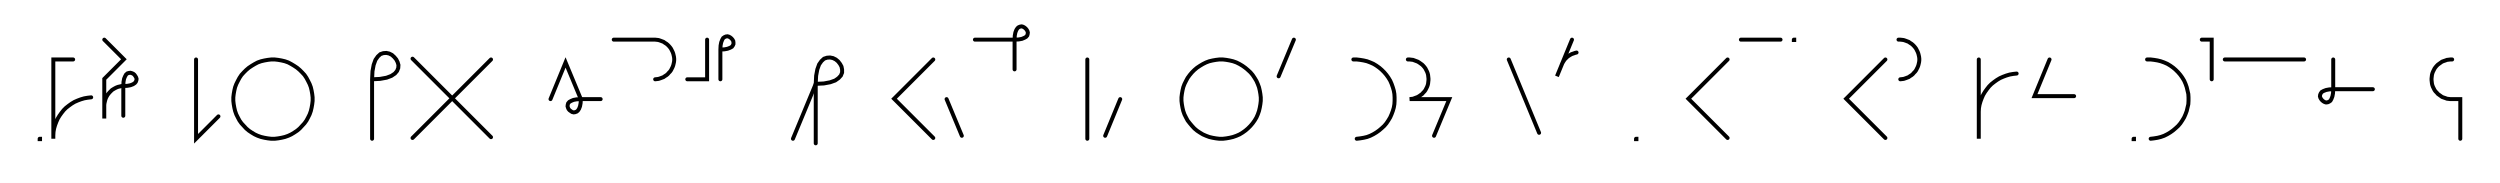
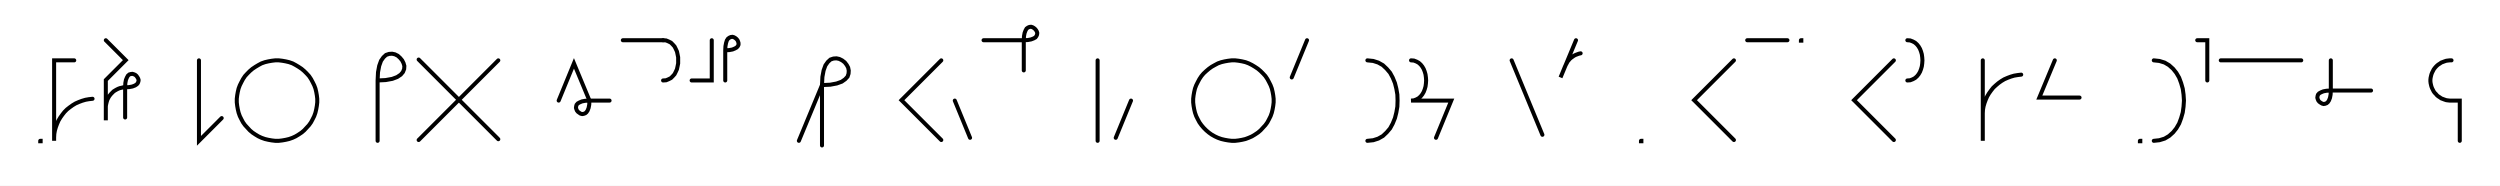
- <svg xmlns="http://www.w3.org/2000/svg" width="1261.131" height="92.284" style="fill:none; stroke-linecap:round;">
+ <svg xmlns="http://www.w3.org/2000/svg" width="1242.698" height="92.284" style="fill:none; stroke-linecap:round;">
  <rect width="100%" height="100%" fill="#FFFFFF" />
  <path stroke="#000000" stroke-width="2" d="M 550,75" />
  <path stroke="#000000" stroke-width="2" d="M 20,70 20.2,70 20.2,70.2 20,70.2 20,70" />
  <path stroke="#000000" stroke-width="2" d="M 26.9,70" />
  <path stroke="#000000" stroke-width="2" d="M 36.9,30 26.9,30 26.9,70 26.9,68.3 27,66.5 27.3,64.8 27.8,63.1 28.4,61.5 29.1,59.9 30,58.4 31,57 32.1,55.6 33.3,54.4 34.7,53.3 36.1,52.3 37.6,51.4 39.2,50.7 40.8,50.1 42.5,49.6 44.2,49.3 46,49.1" />
  <path stroke="#000000" stroke-width="2" d="M 52.6,70" />
  <path stroke="#000000" stroke-width="2" d="M 52.6,20 62.5,29.9 52.6,39.8 52.6,59.8 52.6,53.8 52.6,52.9 52.7,52.1 52.9,51.2 53.1,50.4 53.4,49.5 53.8,48.7 54.2,48 54.7,47.3 55.3,46.6 55.9,46 56.5,45.4 57.3,44.9 58,44.5 58.8,44.1 59.6,43.8 60.5,43.6 61.3,43.4 62.2,43.4" />
  <path stroke="#000000" stroke-width="2" d="M 62.2,43.4 64.2,43.3 65.8,43 67.1,42.5 68,41.9 68.5,41.3 68.8,40.5 68.9,39.8 68.7,39.1 68.3,38.4 67.8,37.7 67.2,37.2 66.5,36.9 65.8,36.7 65,36.8 64.3,37 63.6,37.6 63.1,38.5 62.6,39.7 62.3,41.3 62.2,43.4 62.2,58.4" />
  <path stroke="#000000" stroke-width="2" d="M 98.9,70" />
  <path stroke="#000000" stroke-width="2" d="M 98.9,30 98.9,70 110.2,58.7" />
  <path stroke="#000000" stroke-width="2" d="M 116.8,70" />
  <path stroke="#000000" stroke-width="2" d="M 136.8,70 138.6,70 140.3,69.8 142,69.5 143.7,69.1 145.4,68.5 146.9,67.8 148.4,66.9 149.9,65.9 151.2,64.8 152.4,63.5 153.6,62.2 154.6,60.8 155.4,59.3 156.2,57.7 156.8,56 157.2,54.3 157.5,52.6 157.7,50.9 157.7,49.1 157.5,47.4 157.2,45.7 156.8,44 156.2,42.4 155.4,40.8 154.6,39.3 153.6,37.8 152.4,36.5 151.2,35.3 149.9,34.2 148.4,33.2 146.9,32.3 145.4,31.5 143.7,30.9 142,30.5 140.3,30.2 138.6,30 136.8,30 135.1,30.2 133.4,30.5 131.7,30.9 130,31.5 128.5,32.3 127,33.2 125.5,34.2 124.2,35.3 123,36.5 121.8,37.8 120.8,39.3 120,40.8 119.2,42.4 118.6,44 118.2,45.7 117.9,47.4 117.7,49.1 117.7,50.9 117.9,52.6 118.2,54.3 118.6,56 119.2,57.7 120,59.3 120.8,60.8 121.8,62.2 123,63.5 124.2,64.8 125.5,65.9 127,66.9 128.5,67.8 130,68.5 131.7,69.1 133.4,69.5 135.1,69.8 136.8,70" />
  <path stroke="#000000" stroke-width="2" d="M 187.7,70" />
  <path stroke="#000000" stroke-width="2" d="M 187.7,40" />
  <path stroke="#000000" stroke-width="2" d="M 187.7,40 191.7,39.8 195,39.2 197.4,38.3 199.2,37.1 200.3,35.8 200.9,34.3 201,32.8 200.6,31.4 199.9,30 198.9,28.8 197.7,27.7 196.3,27 194.9,26.7 193.4,26.8 191.9,27.3 190.6,28.5 189.4,30.2 188.5,32.7 187.9,35.9 187.7,40 187.7,70" />
  <path stroke="#000000" stroke-width="2" d="M 207.7,70" />
  <path stroke="#000000" stroke-width="2" d="M 247.7,30 208.1,69.6" />
  <path stroke="#000000" stroke-width="2" d="M 208.1,29.6 247.7,69.2" />
  <path stroke="#000000" stroke-width="2" d="M 277.7,70" />
  <path stroke="#000000" stroke-width="2" d="M 277.7,50 285.3,31.5 293,50" />
  <path stroke="#000000" stroke-width="2" d="M 293,50 292.9,52 292.6,53.6 292.1,54.9 291.5,55.8 290.9,56.3 290.1,56.6 289.4,56.7 288.6,56.5 288,56.1 287.3,55.6 286.8,55 286.5,54.3 286.3,53.6 286.4,52.8 286.6,52.1 287.2,51.4 288.1,50.9 289.3,50.4 290.9,50.1 293,50 303,50" />
  <path stroke="#000000" stroke-width="2" d="M 309.6,70" />
-   <path stroke="#000000" stroke-width="2" d="M 309.6,20 329.6,20 330.5,20 331.4,20.1 332.2,20.2 333.1,20.5 333.9,20.8 334.7,21.1 335.4,21.6 336.2,22.1 336.8,22.6 337.4,23.2 338,23.9 338.5,24.6 338.9,25.4 339.3,26.2 339.6,27 339.8,27.8 340,28.7 340.1,29.6 340.1,30.4 340,31.3 339.8,32.2 339.6,33 339.3,33.8 338.9,34.6 338.5,35.4 338,36.1 337.4,36.7 336.8,37.4 336.2,37.9 335.4,38.4 334.7,38.9 333.9,39.2 333.1,39.5 332.2,39.8 331.4,39.9 330.5,40" />
-   <path stroke="#000000" stroke-width="2" d="M 346.7,70" />
-   <path stroke="#000000" stroke-width="2" d="M 356.7,20 356.7,40 346.7,40" />
-   <path stroke="#000000" stroke-width="2" d="M 363.4,70" />
-   <path stroke="#000000" stroke-width="2" d="M 363.4,25" />
-   <path stroke="#000000" stroke-width="2" d="M 363.4,25 365.4,24.9 367,24.6 368.3,24.1 369.2,23.6 369.7,22.9 370,22.2 370,21.4 369.9,20.7 369.5,20 369,19.4 368.4,18.9 367.7,18.5 367,18.3 366.2,18.4 365.5,18.7 364.8,19.2 364.3,20.1 363.8,21.4 363.5,23 363.4,25 363.4,40" />
-   <path stroke="#000000" stroke-width="2" d="M 400,70" />
-   <path stroke="#000000" stroke-width="2" d="M 400,70 411.5,42.3" />
-   <path stroke="#000000" stroke-width="2" d="M 411.5,42.3 415.6,42.1 418.8,41.5 421.3,40.6 423,39.4 424.2,38.1 424.8,36.6 424.8,35.1 424.5,33.6 423.8,32.3 422.8,31 421.6,30 420.2,29.3 418.7,29 417.2,29.1 415.7,29.6 414.4,30.8 413.2,32.5 412.3,35 411.7,38.2 411.5,42.3 411.5,72.3" />
-   <path stroke="#000000" stroke-width="2" d="M 454.8,70" />
-   <path stroke="#000000" stroke-width="2" d="M 470.8,30 451,49.8 470.8,69.6" />
-   <path stroke="#000000" stroke-width="2" d="M 477.5,70" />
-   <path stroke="#000000" stroke-width="2" d="M 477.5,50 485.2,68.5" />
-   <path stroke="#000000" stroke-width="2" d="M 491.8,70" />
-   <path stroke="#000000" stroke-width="2" d="M 491.8,20 511.8,20" />
-   <path stroke="#000000" stroke-width="2" d="M 511.8,20 513.9,19.9 515.5,19.6 516.7,19.1 517.6,18.6 518.2,17.9 518.4,17.2 518.5,16.4 518.3,15.7 517.9,15 517.4,14.4 516.8,13.9 516.1,13.5 515.4,13.3 514.7,13.4 513.9,13.7 513.3,14.2 512.7,15.1 512.2,16.4 511.9,18 511.8,20 511.8,35" />
-   <path stroke="#000000" stroke-width="2" d="M 548.5,70" />
-   <path stroke="#000000" stroke-width="2" d="M 548.5,30 548.5,70" />
-   <path stroke="#000000" stroke-width="2" d="M 555.1,70" />
-   <path stroke="#000000" stroke-width="2" d="M 565.1,50 557.5,68.5" />
-   <path stroke="#000000" stroke-width="2" d="M 595.1,70" />
-   <path stroke="#000000" stroke-width="2" d="M 615.1,70 616.9,70 618.6,69.8 620.3,69.5 622,69.1 623.7,68.5 625.3,67.8 626.8,66.9 628.2,65.9 629.5,64.8 630.8,63.5 631.9,62.2 632.9,60.8 633.8,59.3 634.5,57.7 635.1,56 635.5,54.3 635.8,52.6 636,50.9 636,49.1 635.8,47.4 635.5,45.7 635.1,44 634.5,42.4 633.8,40.8 632.9,39.3 631.9,37.8 630.8,36.5 629.5,35.3 628.2,34.2 626.8,33.2 625.3,32.3 623.7,31.5 622,30.9 620.3,30.5 618.6,30.2 616.9,30 615.1,30 613.4,30.2 611.7,30.5 610,30.9 608.4,31.5 606.8,32.3 605.3,33.2 603.8,34.2 602.5,35.3 601.3,36.5 600.2,37.8 599.1,39.3 598.3,40.8 597.5,42.4 596.9,44 596.5,45.7 596.2,47.4 596,49.1 596,50.9 596.2,52.6 596.5,54.3 596.9,56 597.5,57.7 598.3,59.3 599.1,60.8 600.2,62.2 601.3,63.5 602.5,64.8 603.8,65.9 605.3,66.9 606.8,67.8 608.4,68.5 610,69.1 611.7,69.5 613.4,69.8 615.1,70" />
-   <path stroke="#000000" stroke-width="2" d="M 642.7,70" />
-   <path stroke="#000000" stroke-width="2" d="M 652.7,20 645,38.5" />
-   <path stroke="#000000" stroke-width="2" d="M 682.7,70" />
-   <path stroke="#000000" stroke-width="2" d="M 682.7,30 684.4,30 686.1,30.2 687.9,30.5 689.6,30.9 691.2,31.5 692.8,32.2 694.3,33.1 695.7,34.1 697,35.2 698.3,36.5 699.4,37.8 700.4,39.2 701.3,40.7 702,42.3 702.6,44 703.1,45.7 703.4,47.4 703.5,49.1 703.5,50.9 703.4,52.6 703.1,54.3 702.6,56 702,57.6 701.3,59.2 700.4,60.7 699.4,62.2 698.3,63.5 697,64.7 695.7,65.8 694.3,66.8 692.8,67.7 691.2,68.5 689.6,69.1 687.9,69.5 686.1,69.8 684.4,70" />
-   <path stroke="#000000" stroke-width="2" d="M 710.2,70" />
-   <path stroke="#000000" stroke-width="2" d="M 710.2,30 711.1,30 711.9,30.1 712.8,30.2 713.6,30.5 714.4,30.8 715.2,31.1 716,31.6 716.7,32.1 717.4,32.6 718,33.2 718.6,33.9 719.1,34.6 719.5,35.4 719.9,36.2 720.2,37 720.4,37.8 720.5,38.7 720.6,39.6 720.6,40.4 720.5,41.3 720.4,42.2 720.2,43 719.9,43.8 719.5,44.6 719.1,45.4 718.6,46.1 718,46.7 717.4,47.4 716.7,47.9 716,48.4 715.2,48.9 714.4,49.2 713.6,49.5 712.8,49.8 711.9,49.9 711.1,50 731.1,50 723.4,68.5" />
-   <path stroke="#000000" stroke-width="2" d="M 761.1,70" />
-   <path stroke="#000000" stroke-width="2" d="M 761.1,30 776.4,67" />
-   <path stroke="#000000" stroke-width="2" d="M 783,70" />
-   <path stroke="#000000" stroke-width="2" d="M 793,20 785.4,38.5 787.7,32.9 788,32.1 788.4,31.4 788.9,30.6 789.4,29.9 790,29.3 790.6,28.7 791.3,28.2 792.1,27.7 792.8,27.3 793.7,27 794.5,26.7 795.3,26.5" />
-   <path stroke="#000000" stroke-width="2" d="M 825.3,70" />
-   <path stroke="#000000" stroke-width="2" d="M 825.3,70 825.5,70 825.5,70.2 825.3,70.2 825.3,70" />
-   <path stroke="#000000" stroke-width="2" d="M 855.5,70" />
-   <path stroke="#000000" stroke-width="2" d="M 871.5,30 851.7,49.8 871.5,69.6" />
-   <path stroke="#000000" stroke-width="2" d="M 878.2,70" />
-   <path stroke="#000000" stroke-width="2" d="M 878.2,20 898.2,20" />
-   <path stroke="#000000" stroke-width="2" d="M 904.9,70" />
-   <path stroke="#000000" stroke-width="2" d="M 904.9,20 905.1,20 905.1,20.2 904.9,20.2 904.9,20" />
-   <path stroke="#000000" stroke-width="2" d="M 935.1,70" />
-   <path stroke="#000000" stroke-width="2" d="M 951.1,30 931.3,49.8 951.1,69.6" />
-   <path stroke="#000000" stroke-width="2" d="M 957.7,70" />
-   <path stroke="#000000" stroke-width="2" d="M 957.7,20 958.6,20 959.5,20.1 960.3,20.2 961.2,20.5 962,20.8 962.8,21.1 963.5,21.6 964.3,22.1 964.9,22.6 965.5,23.2 966.1,23.9 966.6,24.6 967,25.4 967.4,26.2 967.7,27 967.9,27.8 968.1,28.7 968.2,29.6 968.2,30.4 968.1,31.3 967.9,32.2 967.7,33 967.4,33.8 967,34.6 966.6,35.4 966.1,36.1 965.5,36.7 964.9,37.4 964.3,37.9 963.5,38.4 962.8,38.9 962,39.2 961.2,39.5 960.3,39.8 959.5,39.9 958.6,40" />
-   <path stroke="#000000" stroke-width="2" d="M 998.2,70" />
-   <path stroke="#000000" stroke-width="2" d="M 998.2,30 998.2,70 998.2,58 998.2,56.3 998.3,54.5 998.6,52.8 999.1,51.1 999.7,49.5 1000.4,47.9 1001.3,46.4 1002.3,45 1003.4,43.6 1004.6,42.4 1006,41.3 1007.4,40.3 1008.9,39.4 1010.5,38.7 1012.1,38.1 1013.8,37.6 1015.5,37.3 1017.3,37.1" />
-   <path stroke="#000000" stroke-width="2" d="M 1023.9,70" />
-   <path stroke="#000000" stroke-width="2" d="M 1033.9,30 1026.3,48.5 1046.3,48.5" />
-   <path stroke="#000000" stroke-width="2" d="M 1076.3,70" />
-   <path stroke="#000000" stroke-width="2" d="M 1076.3,70 1076.5,70 1076.5,70.2 1076.3,70.2 1076.3,70" />
-   <path stroke="#000000" stroke-width="2" d="M 1083.1,70" />
-   <path stroke="#000000" stroke-width="2" d="M 1083.1,30 1084.9,30 1086.6,30.2 1088.4,30.5 1090,30.9 1091.7,31.5 1093.3,32.2 1094.8,33.1 1096.2,34.1 1097.5,35.2 1098.8,36.5 1099.9,37.8 1100.9,39.2 1101.8,40.7 1102.5,42.3 1103.1,44 1103.5,45.7 1103.9,47.4 1104,49.1 1104,50.9 1103.9,52.6 1103.5,54.3 1103.1,56 1102.5,57.6 1101.8,59.2 1100.9,60.7 1099.9,62.2 1098.8,63.5 1097.5,64.7 1096.2,65.8 1094.8,66.8 1093.3,67.7 1091.7,68.5 1090,69.1 1088.4,69.5 1086.6,69.8 1084.9,70" />
-   <path stroke="#000000" stroke-width="2" d="M 1110.7,70" />
-   <path stroke="#000000" stroke-width="2" d="M 1110.7,20 1115.7,20 1115.7,40" />
-   <path stroke="#000000" stroke-width="2" d="M 1122.3,70" />
-   <path stroke="#000000" stroke-width="2" d="M 1122.3,30 1162.3,30" />
-   <path stroke="#000000" stroke-width="2" d="M 1169,70" />
-   <path stroke="#000000" stroke-width="2" d="M 1177,30 1177,45" />
-   <path stroke="#000000" stroke-width="2" d="M 1177,45 1176.9,47 1176.6,48.6 1176.1,49.9 1175.6,50.8 1174.9,51.3 1174.2,51.6 1173.4,51.7 1172.7,51.5 1172,51.1 1171.4,50.6 1170.9,50 1170.5,49.3 1170.3,48.6 1170.4,47.8 1170.7,47.1 1171.2,46.4 1172.1,45.9 1173.4,45.4 1175,45.1 1177,45 1197,45" />
-   <path stroke="#000000" stroke-width="2" d="M 1227,70" />
-   <path stroke="#000000" stroke-width="2" d="M 1237,30 1236.1,30 1235.3,30.1 1234.4,30.2 1233.6,30.5 1232.7,30.8 1231.9,31.1 1231.2,31.6 1230.5,32.1 1229.8,32.6 1229.2,33.2 1228.6,33.9 1228.1,34.6 1227.7,35.4 1227.3,36.2 1227,37 1226.8,37.8 1226.7,38.7 1226.6,39.6 1226.6,40.4 1226.7,41.3 1226.8,42.2 1227,43 1227.3,43.8 1227.7,44.6 1228.1,45.4 1228.6,46.1 1229.2,46.7 1229.8,47.4 1230.5,47.9 1231.2,48.4 1231.9,48.9 1232.7,49.2 1233.6,49.5 1234.4,49.8 1235.3,49.9 1236.1,50 1241.1,50 1241.1,70" />
-   <path stroke="#000000" stroke-width="2" d="M 1271.1,70" />
+   <path stroke="#000000" stroke-width="2" d="M 309.6,20 329.6,20" />
+   <path stroke="#000000" stroke-width="2" d="M 329.6,20 331.1,20.1 332.3,20.6 333.5,21.2 334.4,22.1 335.3,23.1 335.9,24.3 336.5,25.6 336.8,27 337.1,28.5 337.1,30 337.1,31.5 336.8,33 336.5,34.4 335.9,35.7 335.3,36.9 334.4,37.9 333.5,38.8 332.3,39.4 331.1,39.9 329.6,40" />
+   <path stroke="#000000" stroke-width="2" d="M 343.8,70" />
+   <path stroke="#000000" stroke-width="2" d="M 353.8,20 353.8,40 343.8,40" />
+   <path stroke="#000000" stroke-width="2" d="M 360.5,70" />
+   <path stroke="#000000" stroke-width="2" d="M 360.5,25" />
+   <path stroke="#000000" stroke-width="2" d="M 360.5,25 362.5,24.9 364.1,24.6 365.3,24.1 366.2,23.6 366.8,22.9 367.1,22.2 367.1,21.4 366.9,20.7 366.6,20 366.1,19.4 365.5,18.9 364.8,18.5 364.1,18.3 363.3,18.4 362.6,18.7 361.9,19.2 361.3,20.1 360.9,21.4 360.6,23 360.5,25 360.5,40" />
+   <path stroke="#000000" stroke-width="2" d="M 397.1,70" />
+   <path stroke="#000000" stroke-width="2" d="M 397.1,70 408.6,42.3" />
+   <path stroke="#000000" stroke-width="2" d="M 408.6,42.3 412.7,42.1 415.9,41.5 418.4,40.6 420.1,39.4 421.3,38.1 421.8,36.6 421.9,35.1 421.6,33.6 420.9,32.3 419.9,31 418.6,30 417.2,29.3 415.8,29 414.3,29.1 412.8,29.6 411.5,30.8 410.3,32.5 409.4,35 408.8,38.2 408.6,42.3 408.6,72.3" />
+   <path stroke="#000000" stroke-width="2" d="M 451.9,70" />
+   <path stroke="#000000" stroke-width="2" d="M 467.9,30 448.1,49.8 467.9,69.6" />
+   <path stroke="#000000" stroke-width="2" d="M 474.6,70" />
+   <path stroke="#000000" stroke-width="2" d="M 474.6,50 482.2,68.5" />
+   <path stroke="#000000" stroke-width="2" d="M 488.9,70" />
+   <path stroke="#000000" stroke-width="2" d="M 488.9,20 508.9,20" />
+   <path stroke="#000000" stroke-width="2" d="M 508.9,20 510.9,19.9 512.5,19.6 513.8,19.1 514.7,18.6 515.2,17.9 515.5,17.2 515.6,16.4 515.4,15.7 515,15 514.5,14.4 513.9,13.9 513.2,13.5 512.5,13.3 511.7,13.4 511,13.7 510.3,14.2 509.8,15.1 509.3,16.4 509,18 508.9,20 508.9,35" />
+   <path stroke="#000000" stroke-width="2" d="M 545.6,70" />
+   <path stroke="#000000" stroke-width="2" d="M 545.6,30 545.6,70" />
+   <path stroke="#000000" stroke-width="2" d="M 552.2,70" />
+   <path stroke="#000000" stroke-width="2" d="M 562.2,50 554.6,68.5" />
+   <path stroke="#000000" stroke-width="2" d="M 592.2,70" />
+   <path stroke="#000000" stroke-width="2" d="M 612.2,70 614,70 615.7,69.8 617.4,69.5 619.1,69.1 620.7,68.5 622.3,67.8 623.8,66.9 625.3,65.9 626.6,64.8 627.8,63.5 629,62.2 630,60.8 630.8,59.3 631.6,57.7 632.2,56 632.6,54.3 632.9,52.6 633.1,50.9 633.1,49.1 632.9,47.4 632.6,45.7 632.2,44 631.6,42.4 630.8,40.8 630,39.3 629,37.8 627.8,36.5 626.6,35.3 625.3,34.2 623.8,33.2 622.3,32.3 620.7,31.5 619.1,30.9 617.4,30.5 615.7,30.2 614,30 612.2,30 610.5,30.2 608.8,30.5 607.1,30.9 605.4,31.5 603.9,32.3 602.3,33.2 600.9,34.2 599.6,35.3 598.3,36.5 597.2,37.8 596.2,39.3 595.4,40.8 594.6,42.4 594,44 593.6,45.7 593.3,47.4 593.1,49.1 593.1,50.9 593.3,52.6 593.6,54.3 594,56 594.6,57.7 595.4,59.3 596.2,60.8 597.2,62.2 598.3,63.5 599.6,64.8 600.9,65.9 602.3,66.9 603.9,67.8 605.4,68.5 607.1,69.1 608.8,69.5 610.5,69.8 612.2,70" />
+   <path stroke="#000000" stroke-width="2" d="M 639.7,70" />
+   <path stroke="#000000" stroke-width="2" d="M 649.7,20 642.1,38.5" />
+   <path stroke="#000000" stroke-width="2" d="M 679.7,70" />
+   <path stroke="#000000" stroke-width="2" d="M 679.7,30" />
+   <path stroke="#000000" stroke-width="2" d="M 679.7,30 682.6,30.3 685.1,31.1 687.4,32.4 689.3,34.2 691,36.2 692.3,38.6 693.4,41.3 694.1,44.1 694.6,47 694.7,50 694.6,53 694.1,55.9 693.4,58.7 692.3,61.4 691,63.8 689.3,65.8 687.4,67.6 685.1,68.9 682.6,69.7 679.7,70" />
+   <path stroke="#000000" stroke-width="2" d="M 701.4,70" />
+   <path stroke="#000000" stroke-width="2" d="M 701.4,30" />
+   <path stroke="#000000" stroke-width="2" d="M 701.4,30 702.8,30.1 704.1,30.6 705.2,31.2 706.2,32.1 707,33.1 707.7,34.3 708.2,35.6 708.6,37 708.8,38.5 708.9,40 708.8,41.5 708.6,43 708.2,44.4 707.7,45.7 707,46.9 706.2,47.9 705.2,48.8 704.1,49.4 702.8,49.9 701.4,50 721.4,50 713.8,68.5" />
+   <path stroke="#000000" stroke-width="2" d="M 751.4,70" />
+   <path stroke="#000000" stroke-width="2" d="M 751.4,30 766.7,67" />
+   <path stroke="#000000" stroke-width="2" d="M 773.4,70" />
+   <path stroke="#000000" stroke-width="2" d="M 783.4,20 775.7,38.5 778,32.9 778.4,32.1 778.8,31.4 779.2,30.6 779.8,29.9 780.3,29.3 781,28.7 781.7,28.2 782.4,27.7 783.2,27.3 784,27 784.8,26.7 785.7,26.5" />
+   <path stroke="#000000" stroke-width="2" d="M 815.7,70" />
+   <path stroke="#000000" stroke-width="2" d="M 815.7,70 815.9,70 815.9,70.2 815.7,70.2 815.7,70" />
+   <path stroke="#000000" stroke-width="2" d="M 845.9,70" />
+   <path stroke="#000000" stroke-width="2" d="M 861.9,30 842.1,49.8 861.9,69.6" />
+   <path stroke="#000000" stroke-width="2" d="M 868.5,70" />
+   <path stroke="#000000" stroke-width="2" d="M 868.5,20 888.5,20" />
+   <path stroke="#000000" stroke-width="2" d="M 895.2,70" />
+   <path stroke="#000000" stroke-width="2" d="M 895.2,20 895.4,20 895.4,20.2 895.2,20.2 895.2,20" />
+   <path stroke="#000000" stroke-width="2" d="M 925.4,70" />
+   <path stroke="#000000" stroke-width="2" d="M 941.4,30 921.6,49.8 941.4,69.6" />
+   <path stroke="#000000" stroke-width="2" d="M 948.1,70" />
+   <path stroke="#000000" stroke-width="2" d="M 948.1,20" />
+   <path stroke="#000000" stroke-width="2" d="M 948.1,20 949.5,20.1 950.8,20.6 951.9,21.2 952.9,22.1 953.7,23.1 954.4,24.3 954.9,25.6 955.3,27 955.5,28.5 955.6,30 955.5,31.5 955.3,33 954.9,34.4 954.4,35.7 953.7,36.9 952.9,37.9 951.9,38.8 950.8,39.4 949.5,39.9 948.1,40" />
+   <path stroke="#000000" stroke-width="2" d="M 985.6,70" />
+   <path stroke="#000000" stroke-width="2" d="M 985.6,30 985.6,70 985.6,58 985.6,56.3 985.7,54.5 986,52.8 986.5,51.1 987.1,49.5 987.8,47.9 988.7,46.4 989.7,45 990.8,43.6 992.1,42.4 993.4,41.3 994.8,40.3 996.3,39.4 997.9,38.7 999.5,38.1 1001.2,37.6 1003,37.3 1004.7,37.1" />
+   <path stroke="#000000" stroke-width="2" d="M 1011.4,70" />
+   <path stroke="#000000" stroke-width="2" d="M 1021.4,30 1013.7,48.5 1033.7,48.5" />
+   <path stroke="#000000" stroke-width="2" d="M 1063.7,70" />
+   <path stroke="#000000" stroke-width="2" d="M 1063.7,70 1063.9,70 1063.9,70.2 1063.7,70.2 1063.7,70" />
+   <path stroke="#000000" stroke-width="2" d="M 1070.6,70" />
+   <path stroke="#000000" stroke-width="2" d="M 1070.6,30" />
+   <path stroke="#000000" stroke-width="2" d="M 1070.6,30 1073.4,30.3 1076,31.1 1078.2,32.4 1080.2,34.2 1081.8,36.2 1083.2,38.6 1084.2,41.3 1085,44.1 1085.4,47 1085.6,50 1085.4,53 1085,55.9 1084.2,58.7 1083.2,61.4 1081.8,63.8 1080.2,65.8 1078.2,67.6 1076,68.9 1073.4,69.7 1070.6,70" />
+   <path stroke="#000000" stroke-width="2" d="M 1092.2,70" />
+   <path stroke="#000000" stroke-width="2" d="M 1092.2,20 1097.2,20 1097.2,40" />
+   <path stroke="#000000" stroke-width="2" d="M 1103.9,70" />
+   <path stroke="#000000" stroke-width="2" d="M 1103.9,30 1143.9,30" />
+   <path stroke="#000000" stroke-width="2" d="M 1150.6,70" />
+   <path stroke="#000000" stroke-width="2" d="M 1158.6,30 1158.6,45" />
+   <path stroke="#000000" stroke-width="2" d="M 1158.6,45 1158.5,47 1158.2,48.6 1157.7,49.9 1157.1,50.8 1156.5,51.3 1155.7,51.6 1155,51.7 1154.3,51.5 1153.6,51.1 1152.9,50.6 1152.4,50 1152.1,49.3 1151.9,48.6 1152,47.8 1152.2,47.1 1152.8,46.4 1153.7,45.9 1154.9,45.4 1156.5,45.1 1158.6,45 1178.6,45" />
+   <path stroke="#000000" stroke-width="2" d="M 1208.6,70" />
+   <path stroke="#000000" stroke-width="2" d="M 1218.6,30 1217.7,30 1216.8,30.1 1216,30.2 1215.1,30.5 1214.3,30.8 1213.5,31.1 1212.8,31.6 1212,32.1 1211.4,32.6 1210.8,33.2 1210.2,33.9 1209.7,34.6 1209.3,35.4 1208.9,36.2 1208.6,37 1208.4,37.8 1208.2,38.7 1208.1,39.6 1208.1,40.4 1208.2,41.3 1208.4,42.2 1208.6,43 1208.9,43.8 1209.3,44.6 1209.7,45.4 1210.2,46.1 1210.8,46.7 1211.4,47.4 1212,47.9 1212.8,48.4 1213.5,48.9 1214.3,49.2 1215.1,49.5 1216,49.8 1216.8,49.9 1217.7,50 1222.7,50 1222.7,70" />
+   <path stroke="#000000" stroke-width="2" d="M 1252.7,70" />
</svg>
